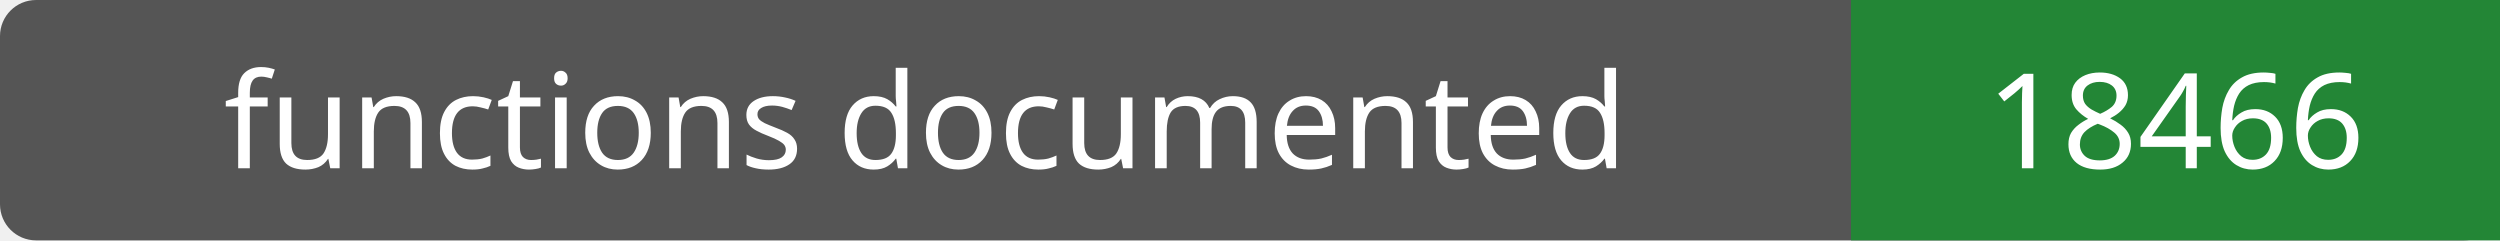
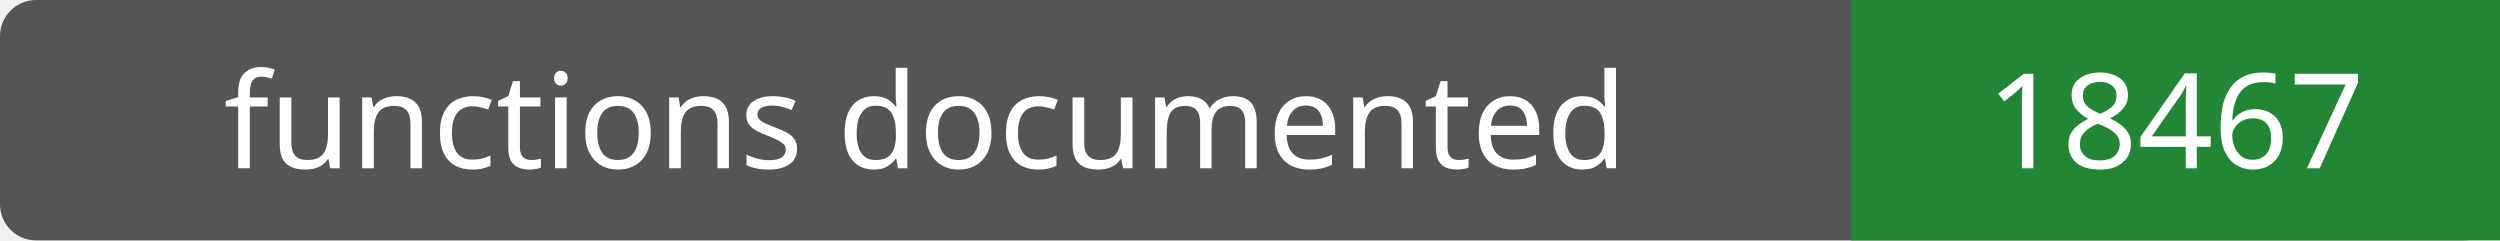
- <svg xmlns="http://www.w3.org/2000/svg" width="208" height="20" role="img" aria-label="functions documented: 18466">
+ <svg xmlns="http://www.w3.org/2000/svg" width="208" height="20" role="img" aria-label="functions documented: 18467">
  <rect width="208" height="20" rx="3" fill="#555" />
  <path fill="#238636" d="M154 0h54v20H154z" />
  <g fill="#fff" text-anchor="middle" font-family="Verdana,sans-serif" font-size="11">
    <text x="77.0" y="14">functions documented</text>
-     <text x="181.0" y="14">18466</text>
+     <text x="181.0" y="14">18467</text>
  </g>
</svg>
